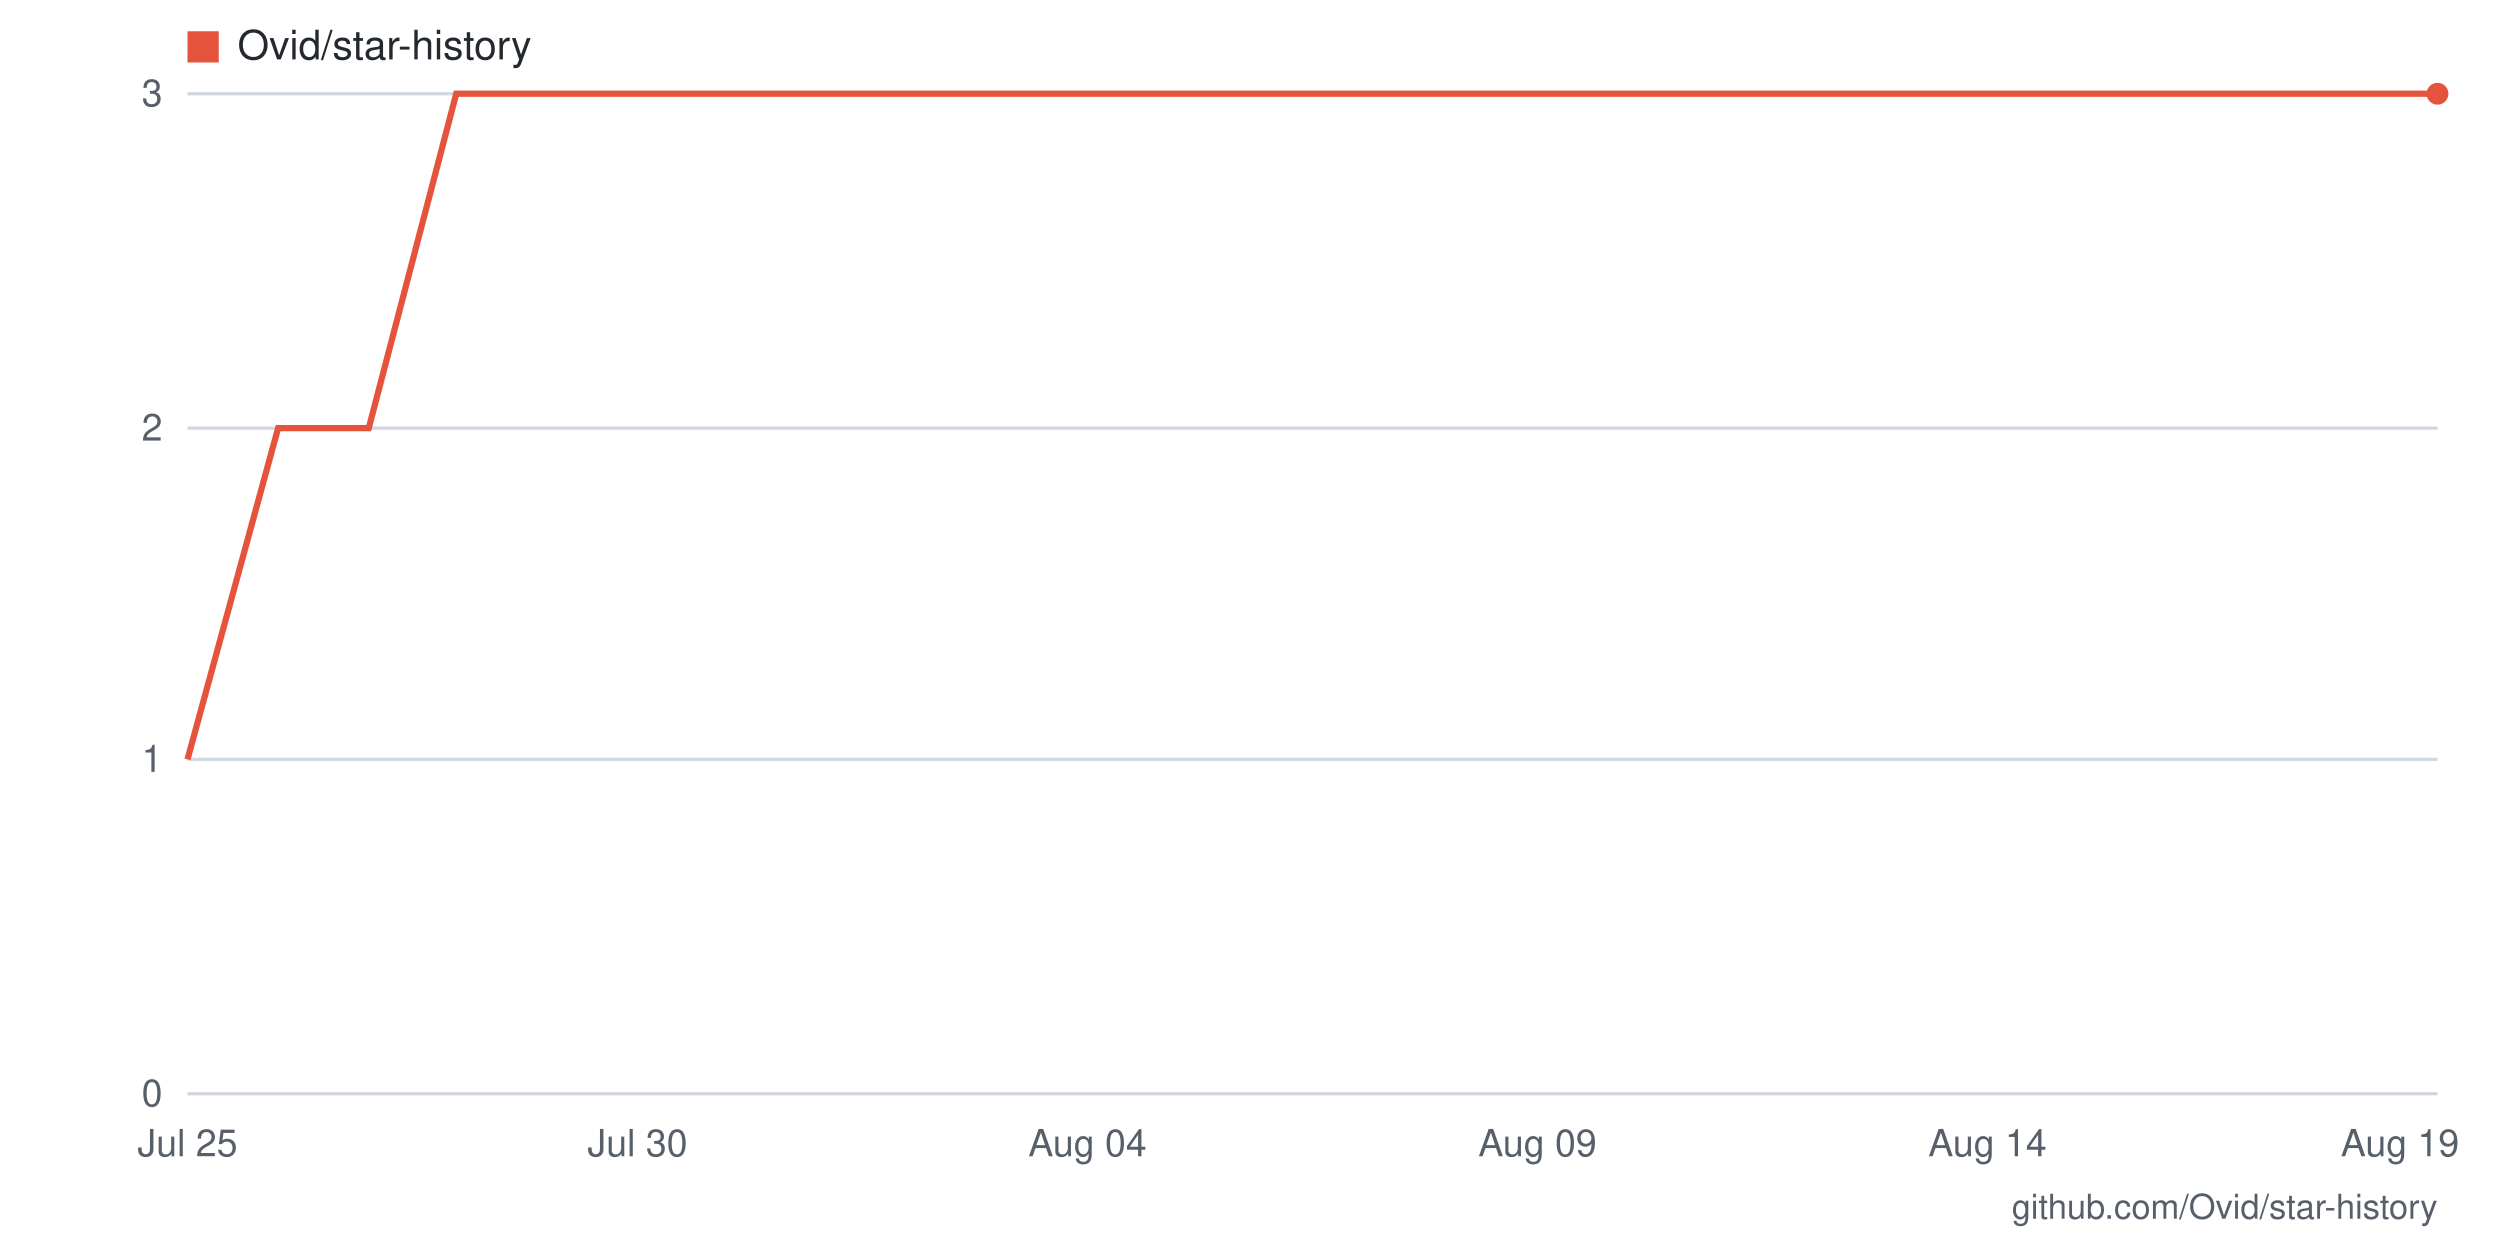
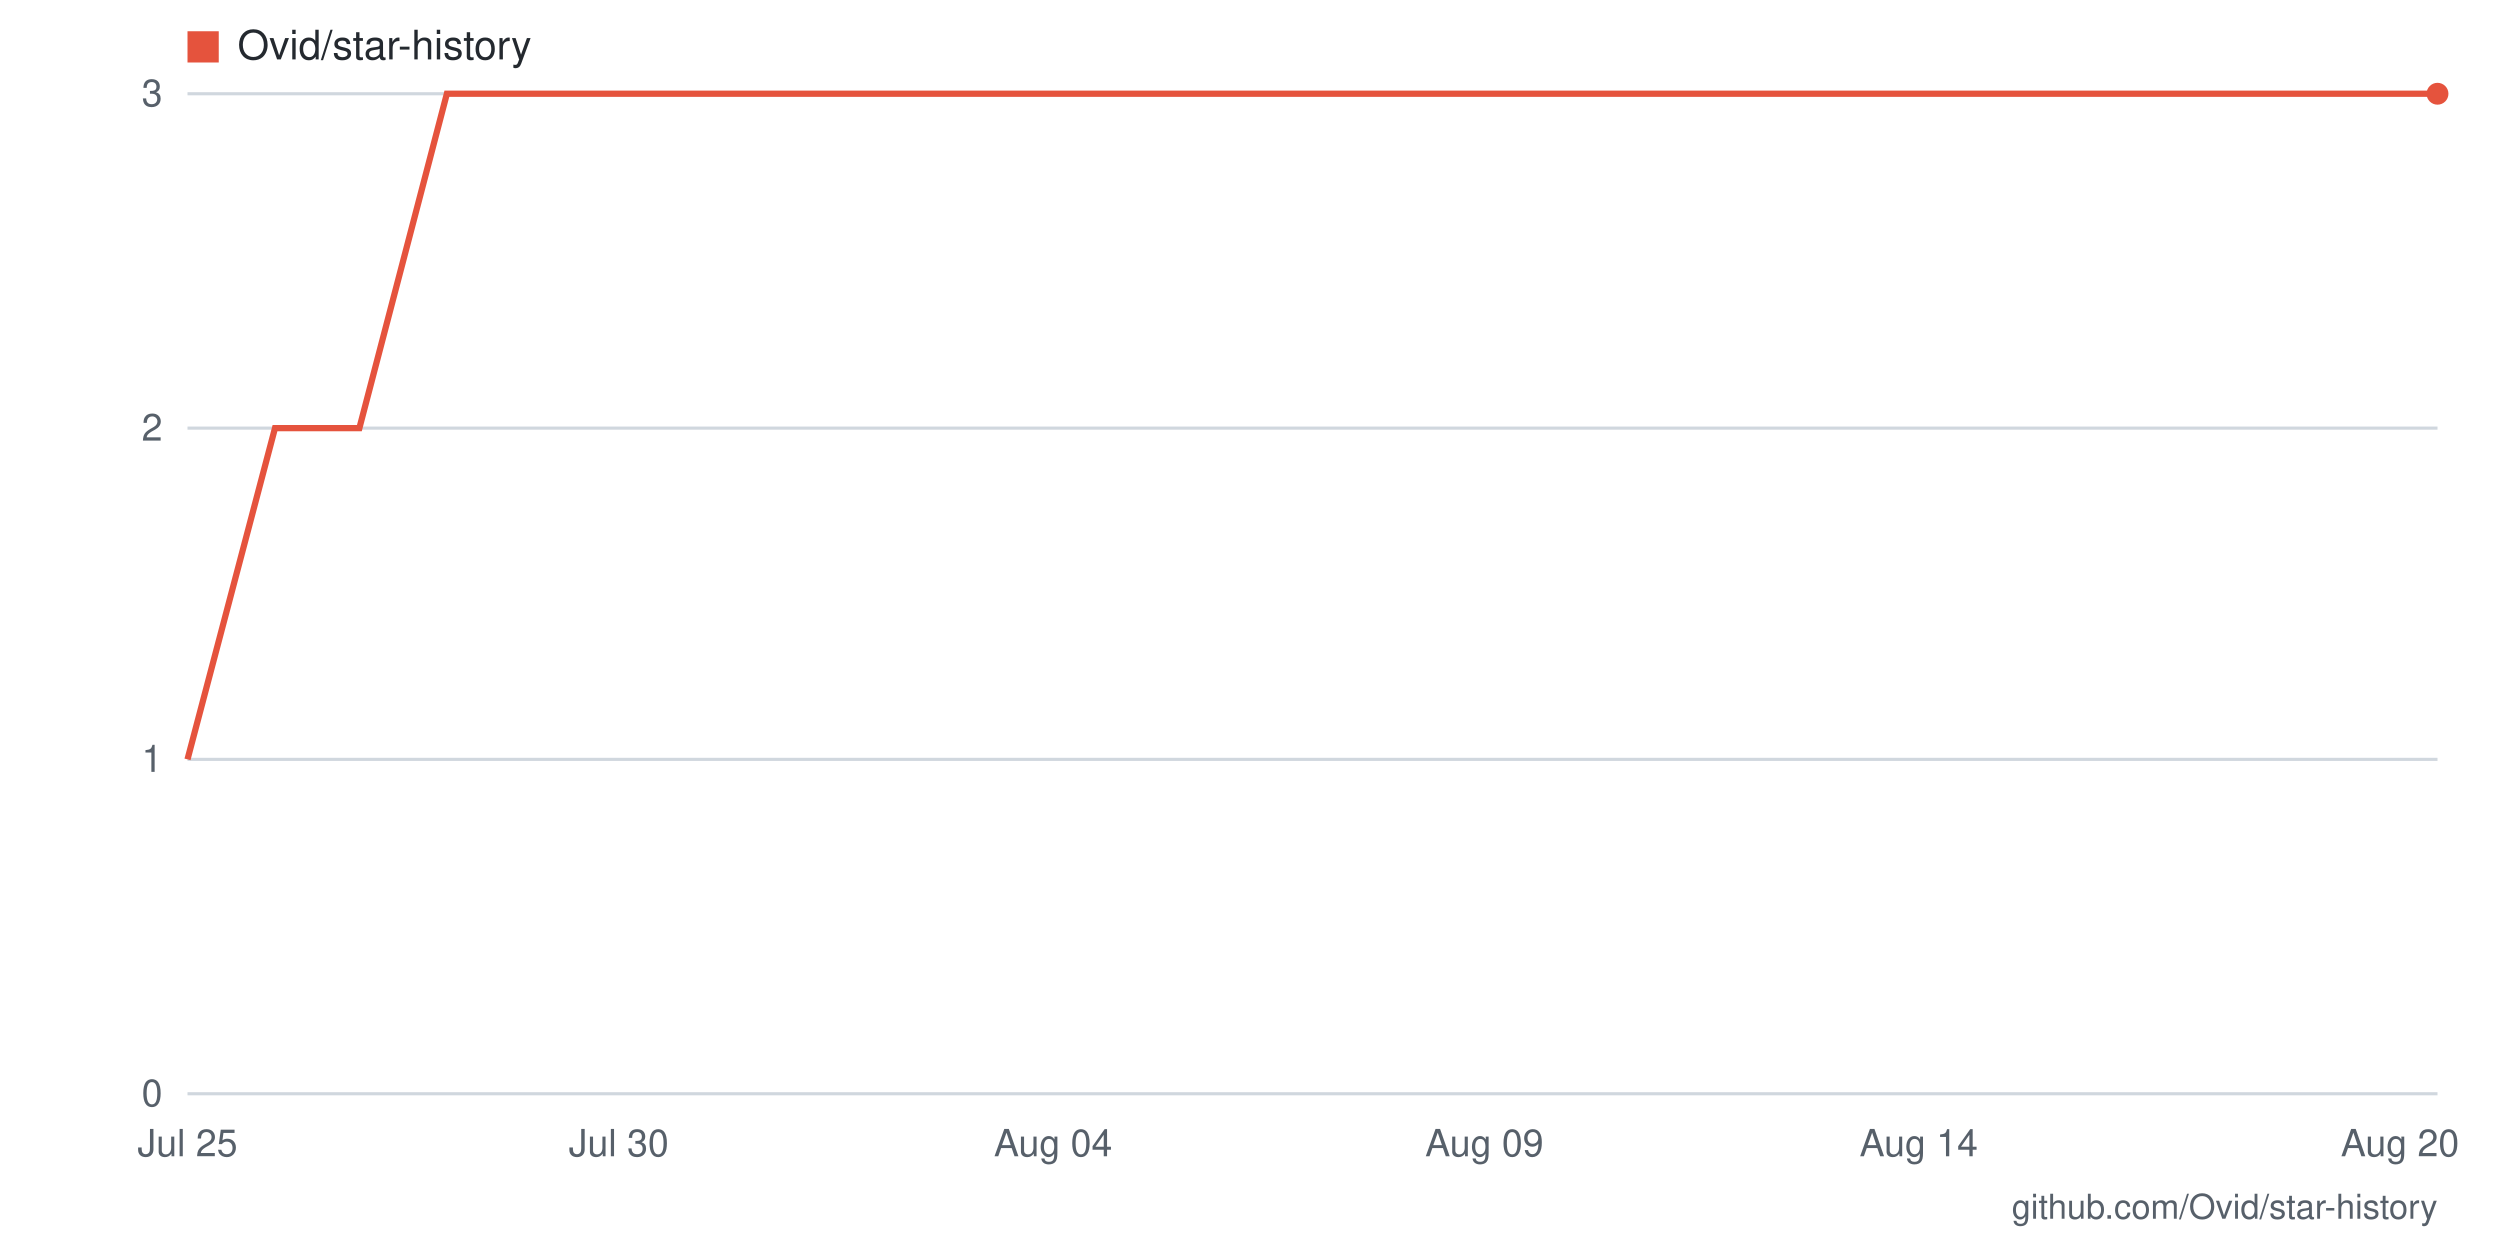
- <svg xmlns="http://www.w3.org/2000/svg" viewBox="0 0 800 400" width="800" height="400" role="img" aria-label="Star history for Ovid/star-history: 3 stars as of 2026-08-19">
+ <svg xmlns="http://www.w3.org/2000/svg" viewBox="0 0 800 400" width="800" height="400" role="img" aria-label="Star history for Ovid/star-history: 3 stars as of 2026-08-20">
  <rect width="800" height="400" fill="#ffffff" />
  <line x1="60" y1="350" x2="780" y2="350" stroke="#d0d7de" stroke-width="1" />
  <text x="52" y="354" text-anchor="end" font-family="-apple-system,BlinkMacSystemFont,'Segoe UI',Helvetica,Arial,sans-serif" font-size="12" fill="#57606a">0</text>
  <line x1="60" y1="243" x2="780" y2="243" stroke="#d0d7de" stroke-width="1" />
  <text x="52" y="247" text-anchor="end" font-family="-apple-system,BlinkMacSystemFont,'Segoe UI',Helvetica,Arial,sans-serif" font-size="12" fill="#57606a">1</text>
  <line x1="60" y1="137" x2="780" y2="137" stroke="#d0d7de" stroke-width="1" />
  <text x="52" y="141" text-anchor="end" font-family="-apple-system,BlinkMacSystemFont,'Segoe UI',Helvetica,Arial,sans-serif" font-size="12" fill="#57606a">2</text>
  <line x1="60" y1="30" x2="780" y2="30" stroke="#d0d7de" stroke-width="1" />
  <text x="52" y="34" text-anchor="end" font-family="-apple-system,BlinkMacSystemFont,'Segoe UI',Helvetica,Arial,sans-serif" font-size="12" fill="#57606a">3</text>
-   <text x="768" y="370" text-anchor="middle" font-family="-apple-system,BlinkMacSystemFont,'Segoe UI',Helvetica,Arial,sans-serif" font-size="12" fill="#57606a">Aug 19</text>
-   <text x="636" y="370" text-anchor="middle" font-family="-apple-system,BlinkMacSystemFont,'Segoe UI',Helvetica,Arial,sans-serif" font-size="12" fill="#57606a">Aug 14</text>
-   <text x="492" y="370" text-anchor="middle" font-family="-apple-system,BlinkMacSystemFont,'Segoe UI',Helvetica,Arial,sans-serif" font-size="12" fill="#57606a">Aug 09</text>
-   <text x="348" y="370" text-anchor="middle" font-family="-apple-system,BlinkMacSystemFont,'Segoe UI',Helvetica,Arial,sans-serif" font-size="12" fill="#57606a">Aug 04</text>
-   <text x="204" y="370" text-anchor="middle" font-family="-apple-system,BlinkMacSystemFont,'Segoe UI',Helvetica,Arial,sans-serif" font-size="12" fill="#57606a">Jul 30</text>
+   <text x="768" y="370" text-anchor="middle" font-family="-apple-system,BlinkMacSystemFont,'Segoe UI',Helvetica,Arial,sans-serif" font-size="12" fill="#57606a">Aug 20</text>
+   <text x="614" y="370" text-anchor="middle" font-family="-apple-system,BlinkMacSystemFont,'Segoe UI',Helvetica,Arial,sans-serif" font-size="12" fill="#57606a">Aug 14</text>
+   <text x="475" y="370" text-anchor="middle" font-family="-apple-system,BlinkMacSystemFont,'Segoe UI',Helvetica,Arial,sans-serif" font-size="12" fill="#57606a">Aug 09</text>
+   <text x="337" y="370" text-anchor="middle" font-family="-apple-system,BlinkMacSystemFont,'Segoe UI',Helvetica,Arial,sans-serif" font-size="12" fill="#57606a">Aug 04</text>
+   <text x="198" y="370" text-anchor="middle" font-family="-apple-system,BlinkMacSystemFont,'Segoe UI',Helvetica,Arial,sans-serif" font-size="12" fill="#57606a">Jul 30</text>
  <text x="60" y="370" text-anchor="middle" font-family="-apple-system,BlinkMacSystemFont,'Segoe UI',Helvetica,Arial,sans-serif" font-size="12" fill="#57606a">Jul 25</text>
-   <polyline fill="none" stroke="#e5533d" stroke-width="2" points="60,243 89,137 118,137 146,30 175,30 204,30 233,30 262,30 290,30 319,30 348,30 377,30 406,30 434,30 463,30 492,30 521,30 550,30 578,30 607,30 636,30 665,30 694,30 722,30 751,30 780,30" />
+   <polyline fill="none" stroke="#e5533d" stroke-width="2" points="60,243 88,137 115,137 143,30 171,30 198,30 226,30 254,30 282,30 309,30 337,30 365,30 392,30 420,30 448,30 475,30 503,30 531,30 558,30 586,30 614,30 642,30 669,30 697,30 725,30 752,30 780,30" />
  <circle cx="780" cy="30" r="3.5" fill="#e5533d" />
  <rect x="60" y="10" width="10" height="10" fill="#e5533d" />
  <text x="76" y="19" font-family="-apple-system,BlinkMacSystemFont,'Segoe UI',Helvetica,Arial,sans-serif" font-size="13" fill="#24292f">Ovid/star-history</text>
  <text x="780" y="390" text-anchor="end" font-family="-apple-system,BlinkMacSystemFont,'Segoe UI',Helvetica,Arial,sans-serif" font-size="11" fill="#57606a">github.com/Ovid/star-history</text>
</svg>
